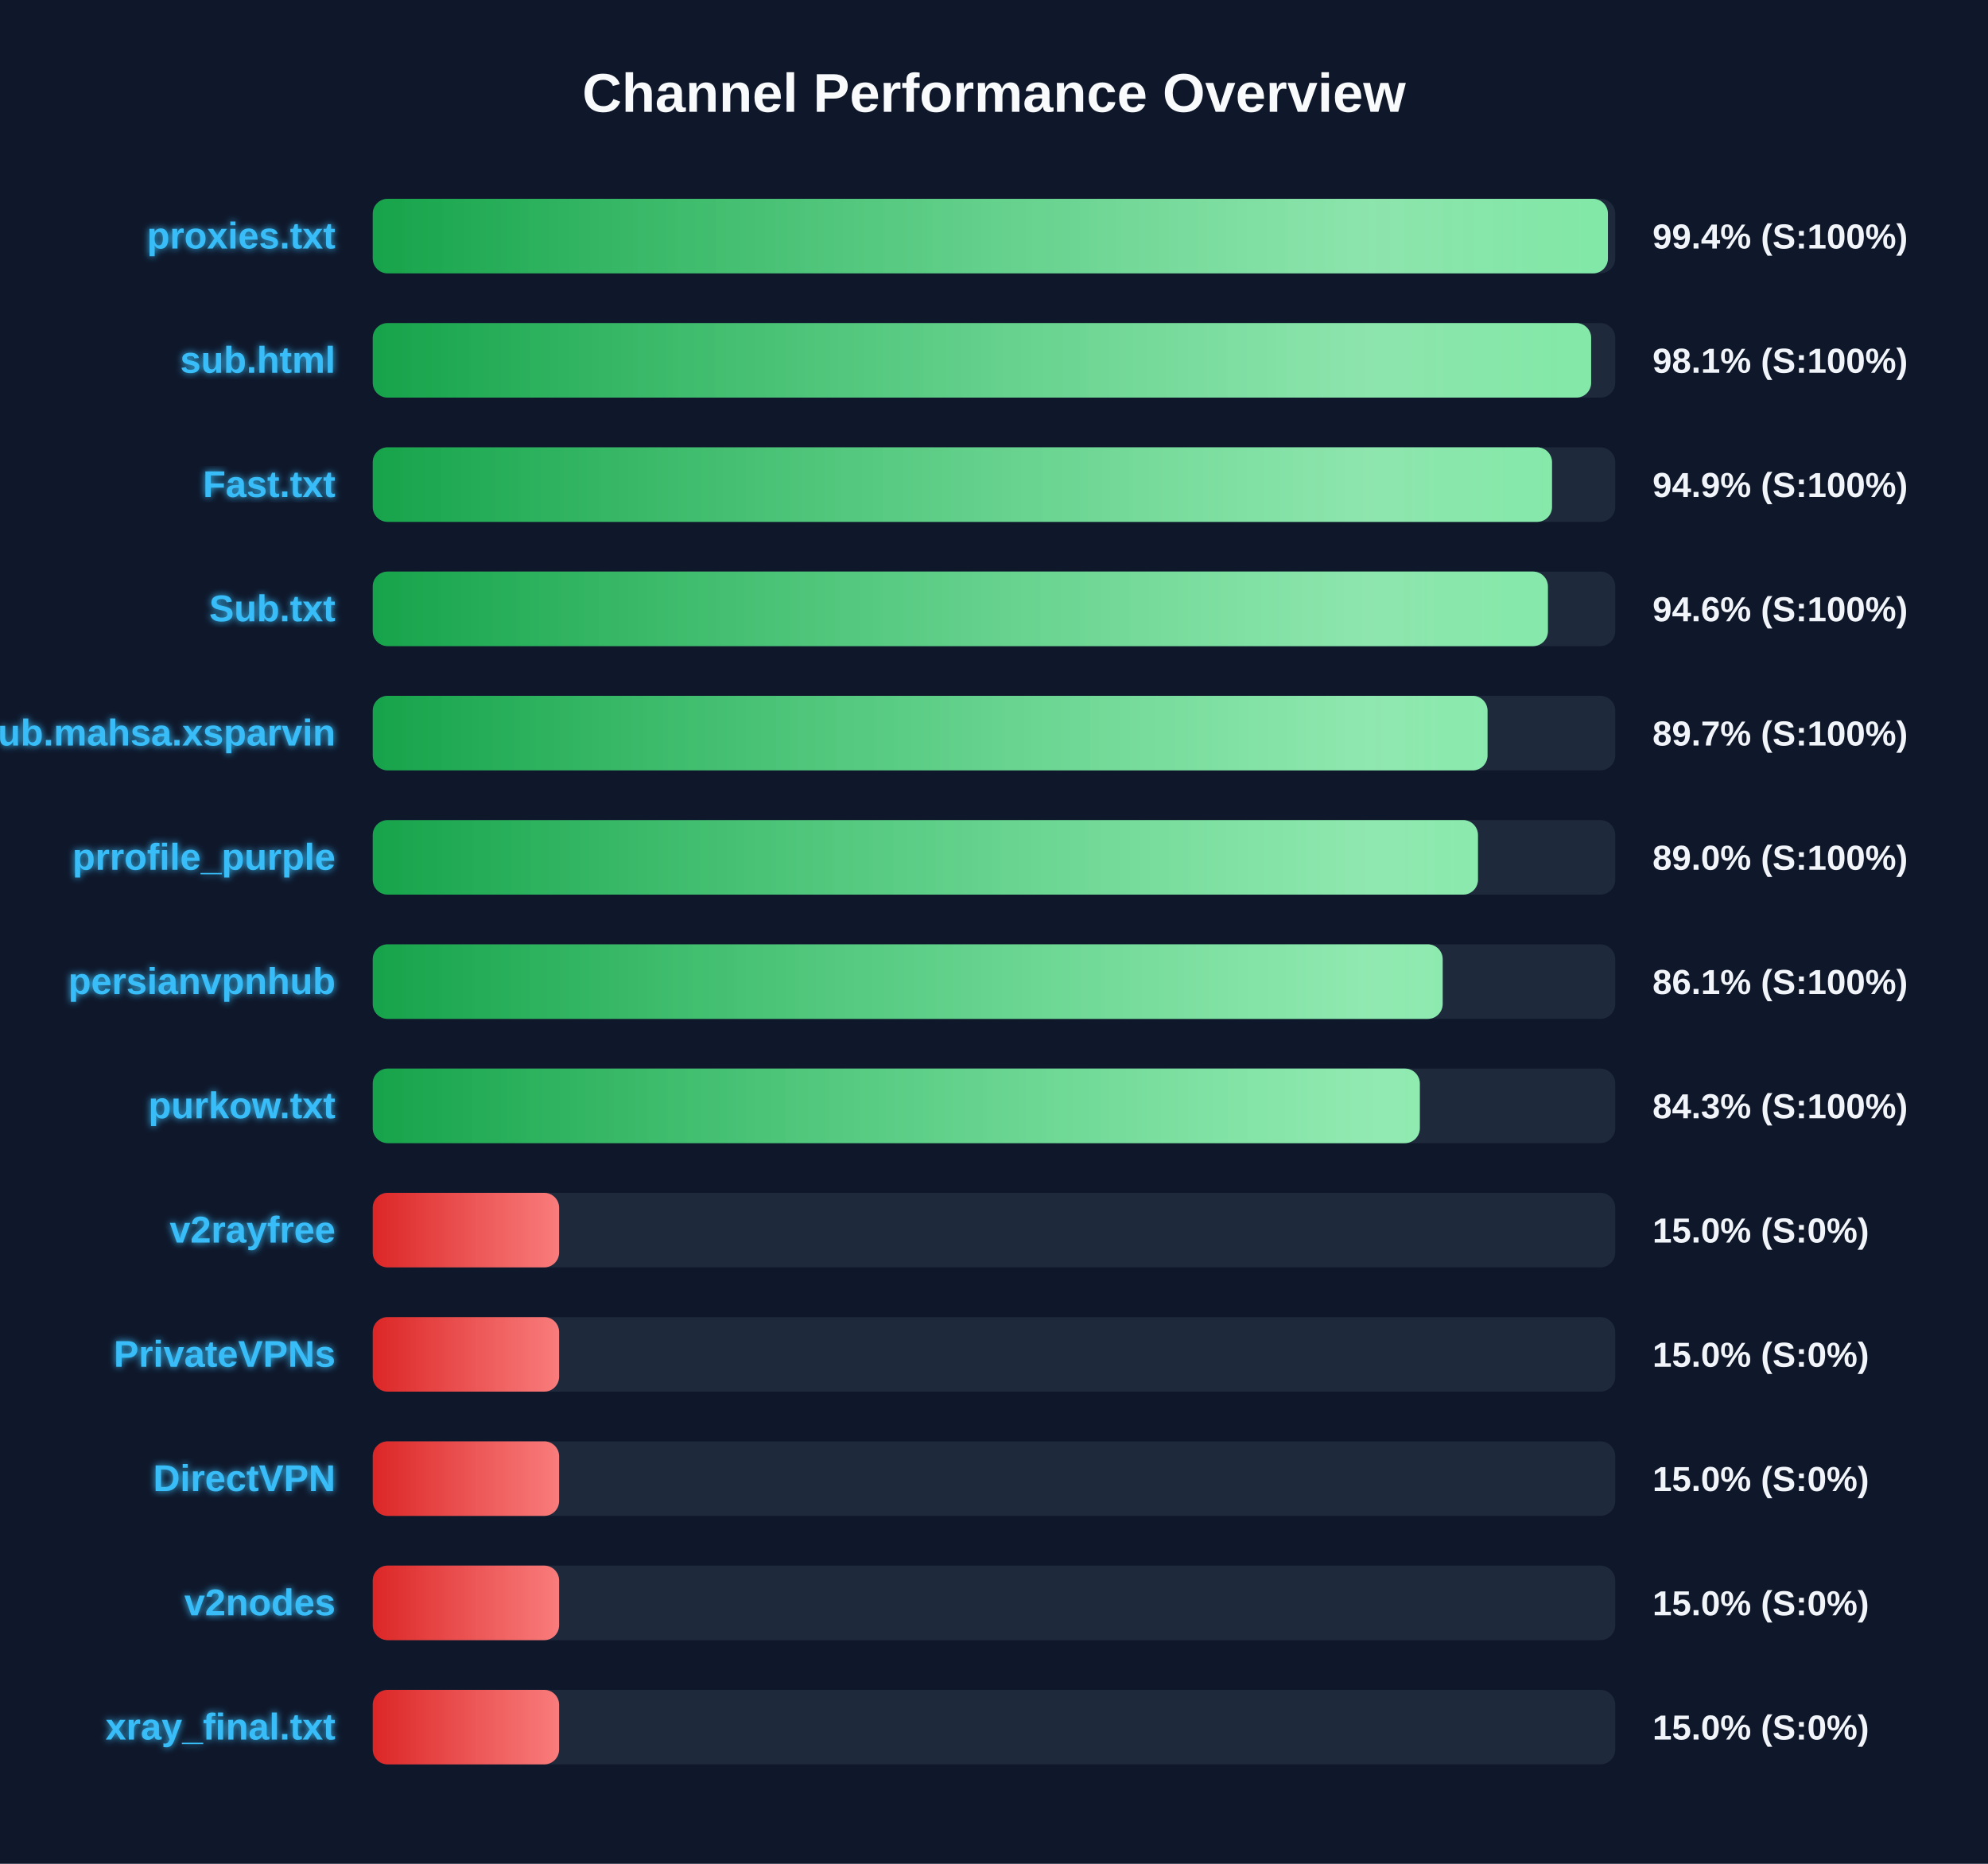
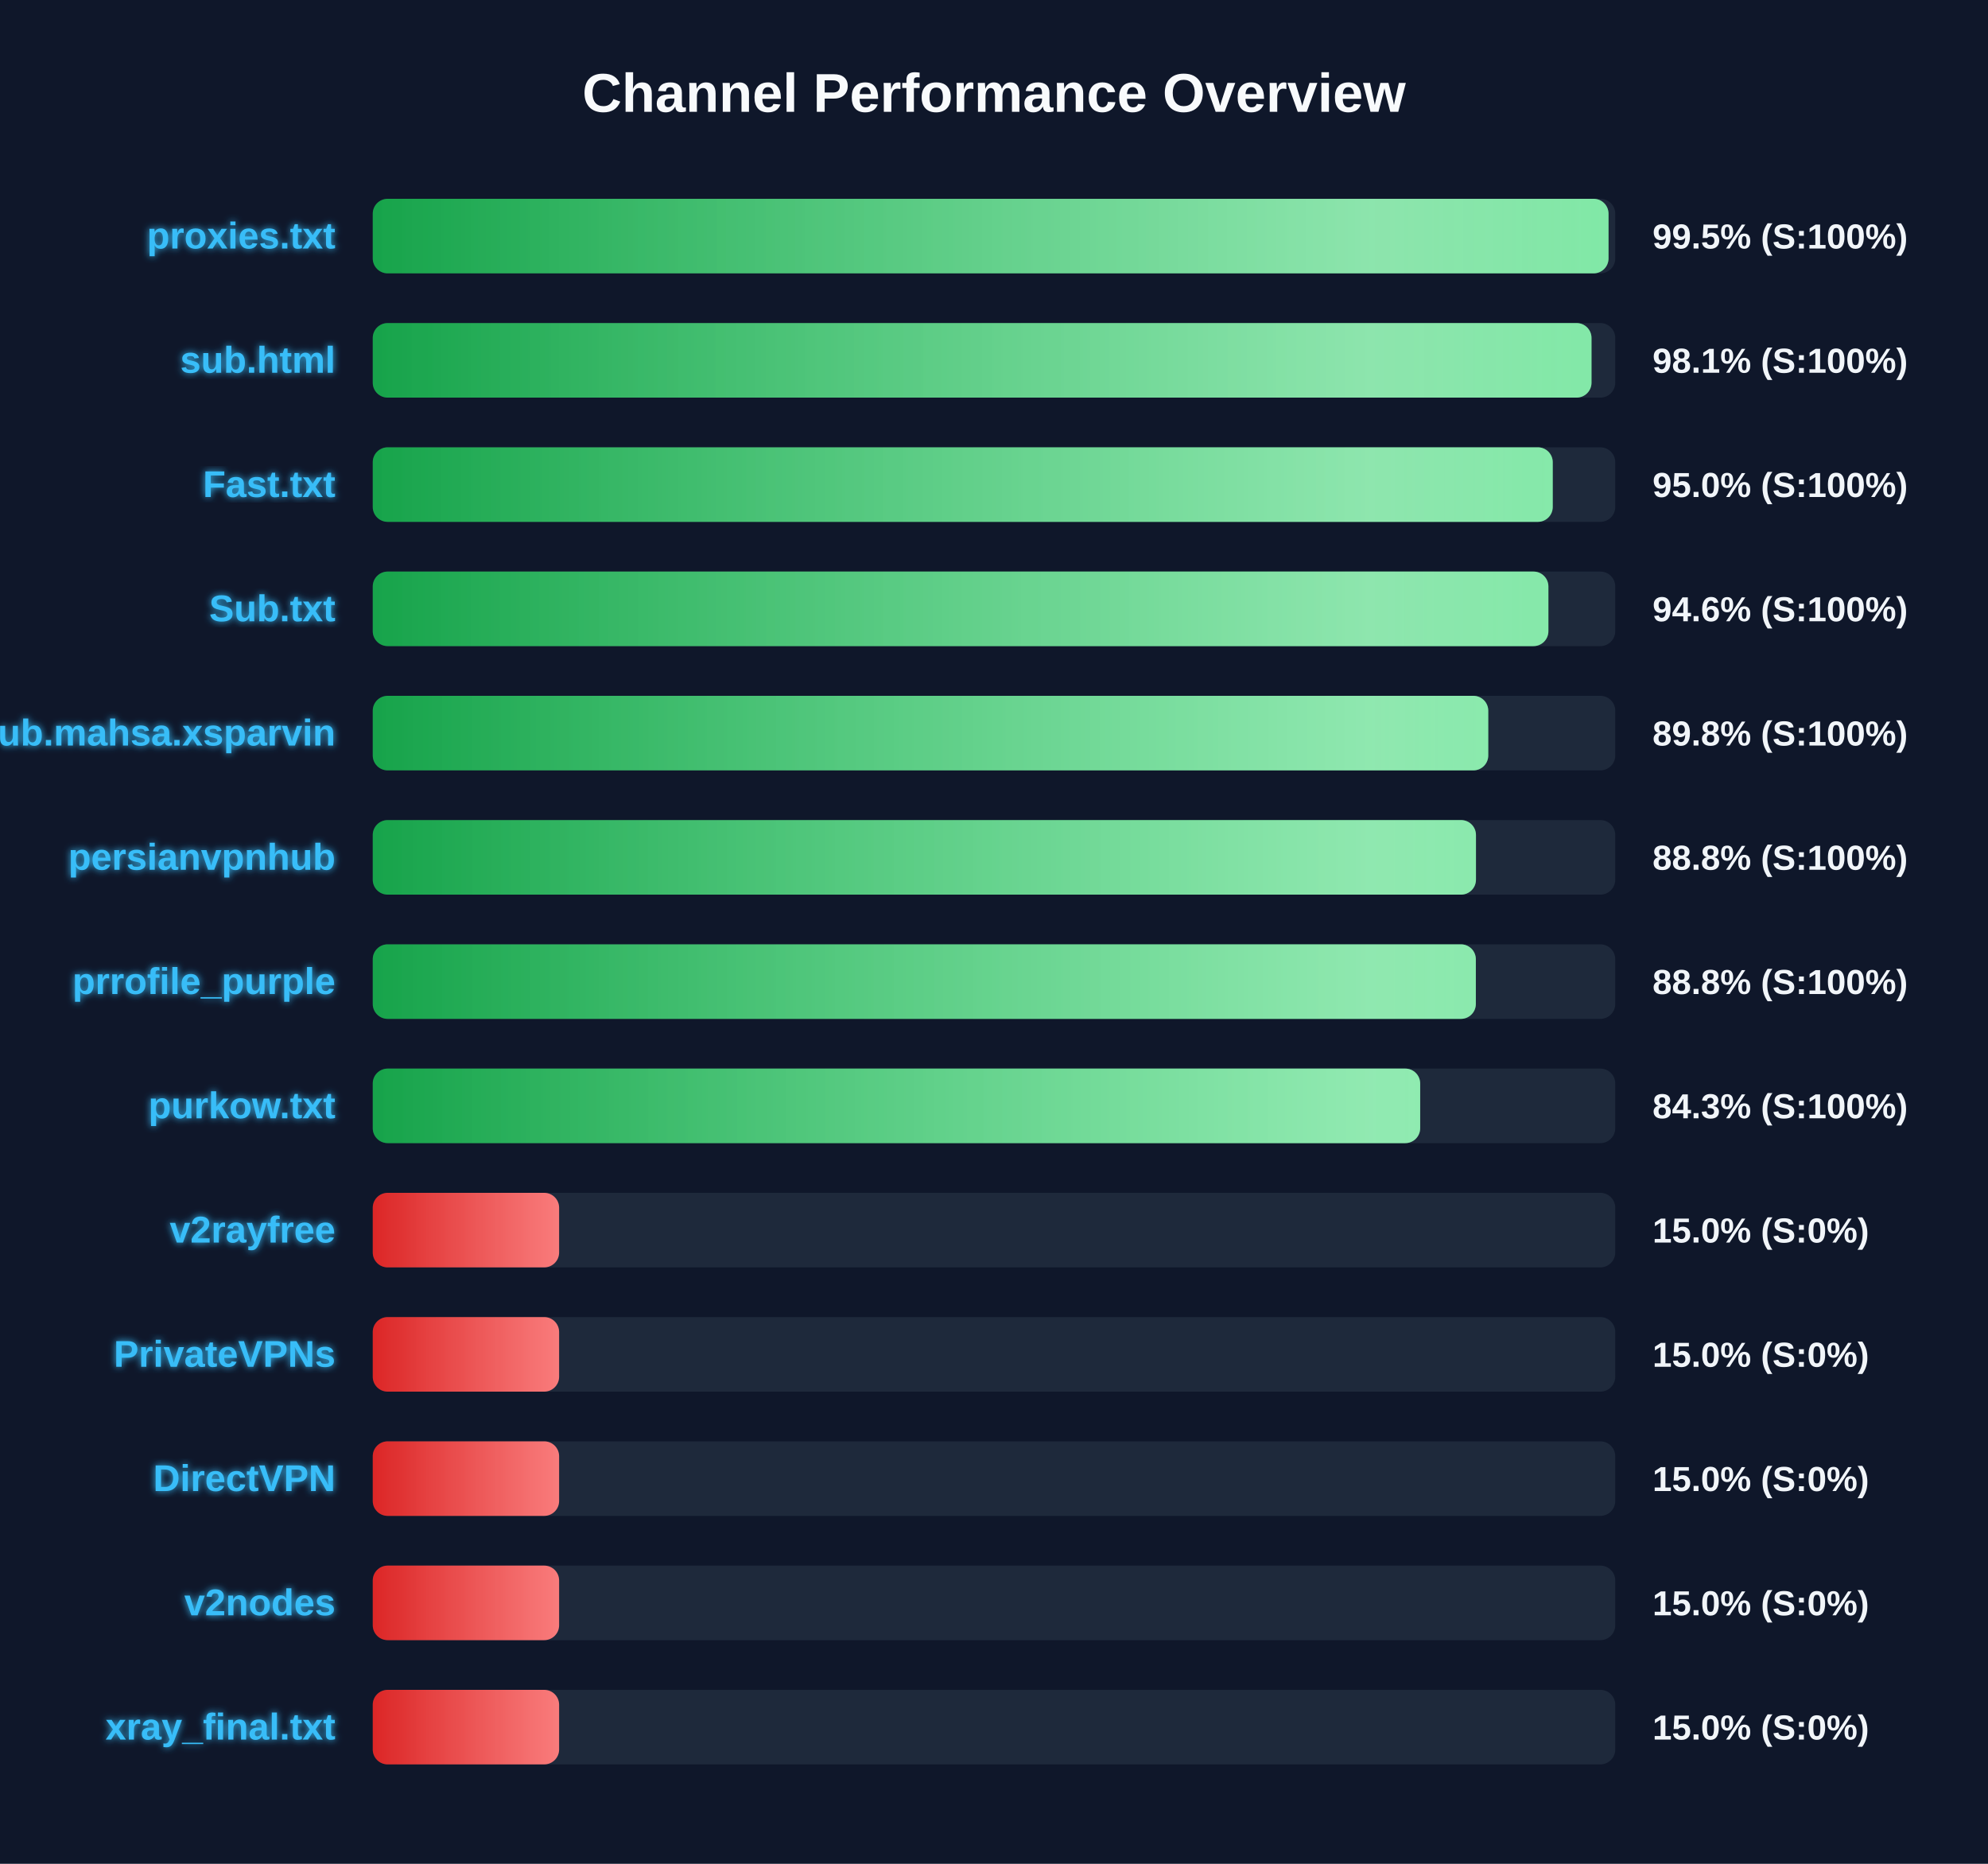
<svg xmlns="http://www.w3.org/2000/svg" width="800" height="750" version="1.1">
  <defs>
    <linearGradient id="grad-green" x1="0%" y1="0%" x2="100%" y2="0%">
      <stop offset="0%" stop-color="#16a34a" />
      <stop offset="100%" stop-color="#4ade80" />
    </linearGradient>
    <linearGradient id="grad-yellow" x1="0%" y1="0%" x2="100%" y2="0%">
      <stop offset="0%" stop-color="#ca8a04" />
      <stop offset="100%" stop-color="#fde047" />
    </linearGradient>
    <linearGradient id="grad-red" x1="0%" y1="0%" x2="100%" y2="0%">
      <stop offset="0%" stop-color="#dc2626" />
      <stop offset="100%" stop-color="#f87171" />
    </linearGradient>
    <linearGradient id="shimmer" x1="0%" y1="0%" x2="100%" y2="0%">
      <stop offset="0%" stop-color="rgba(255,255,255,0)" />
      <stop offset="50%" stop-color="rgba(255,255,255,0.4)" />
      <stop offset="100%" stop-color="rgba(255,255,255,0)" />
    </linearGradient>
    <filter id="glow" x="-20%" y="-20%" width="140%" height="140%">
      <feGaussianBlur stdDeviation="1.5" result="blur" />
      <feComposite in="SourceGraphic" in2="blur" operator="over" />
    </filter>
  </defs>
  <style>
        .bg-rect { fill: #0f172a; }
        .title { font: bold 22px 'Segoe UI', Arial, sans-serif; fill: #f8fafc; }
        .row { font: bold 15px 'Segoe UI', Arial, sans-serif; fill: #38bdf8; filter: url(#glow); }
        .score { font: bold 14px 'Segoe UI', Arial, sans-serif; fill: #f1f5f9; }
        @keyframes shimmer-anim {
            0% { transform: translateX(-100%); }
            100% { transform: translateX(200%); }
        }
        .shimmer-rect {
            animation: shimmer-anim 2.5s infinite linear;
        }
    </style>
  <rect width="100%" height="100%" class="bg-rect" />
  <text x="400" y="45" text-anchor="middle" class="title">Channel Performance Overview</text>
  <rect x="150" y="80" width="500" height="30" fill="#1e293b" rx="6" />
  <clipPath id="clip-0">
-     <rect x="150" y="80" width="497.05" height="30" rx="6" />
+     <rect x="150" y="80" width="497.3" height="30" rx="6" />
  </clipPath>
-   <rect x="150" y="80" width="497.05" height="30" fill="url(#grad-green)" rx="6" />
+   <rect x="150" y="80" width="497.3" height="30" fill="url(#grad-green)" rx="6" />
  <g clip-path="url(#clip-0)">
    <rect x="150" y="80" width="100%" height="30" fill="url(#shimmer)" class="shimmer-rect" />
  </g>
  <text x="135" y="100" text-anchor="end" class="row">proxies.txt</text>
-   <text x="665" y="100" text-anchor="start" class="score">99.4% (S:100%)</text>
+   <text x="665" y="100" text-anchor="start" class="score">99.5% (S:100%)</text>
  <rect x="150" y="130" width="500" height="30" fill="#1e293b" rx="6" />
  <clipPath id="clip-1">
-     <rect x="150" y="130" width="490.3" height="30" rx="6" />
+     <rect x="150" y="130" width="490.45" height="30" rx="6" />
  </clipPath>
-   <rect x="150" y="130" width="490.3" height="30" fill="url(#grad-green)" rx="6" />
+   <rect x="150" y="130" width="490.45" height="30" fill="url(#grad-green)" rx="6" />
  <g clip-path="url(#clip-1)">
    <rect x="150" y="130" width="100%" height="30" fill="url(#shimmer)" class="shimmer-rect" />
  </g>
  <text x="135" y="150" text-anchor="end" class="row">sub.html</text>
  <text x="665" y="150" text-anchor="start" class="score">98.1% (S:100%)</text>
  <rect x="150" y="180" width="500" height="30" fill="#1e293b" rx="6" />
  <clipPath id="clip-2">
-     <rect x="150" y="180" width="474.55" height="30" rx="6" />
+     <rect x="150" y="180" width="474.85" height="30" rx="6" />
  </clipPath>
-   <rect x="150" y="180" width="474.55" height="30" fill="url(#grad-green)" rx="6" />
+   <rect x="150" y="180" width="474.85" height="30" fill="url(#grad-green)" rx="6" />
  <g clip-path="url(#clip-2)">
    <rect x="150" y="180" width="100%" height="30" fill="url(#shimmer)" class="shimmer-rect" />
  </g>
  <text x="135" y="200" text-anchor="end" class="row">Fast.txt</text>
-   <text x="665" y="200" text-anchor="start" class="score">94.9% (S:100%)</text>
+   <text x="665" y="200" text-anchor="start" class="score">95.0% (S:100%)</text>
  <rect x="150" y="230" width="500" height="30" fill="#1e293b" rx="6" />
  <clipPath id="clip-3">
-     <rect x="150" y="230" width="472.9" height="30" rx="6" />
+     <rect x="150" y="230" width="473.1" height="30" rx="6" />
  </clipPath>
-   <rect x="150" y="230" width="472.9" height="30" fill="url(#grad-green)" rx="6" />
+   <rect x="150" y="230" width="473.1" height="30" fill="url(#grad-green)" rx="6" />
  <g clip-path="url(#clip-3)">
    <rect x="150" y="230" width="100%" height="30" fill="url(#shimmer)" class="shimmer-rect" />
  </g>
  <text x="135" y="250" text-anchor="end" class="row">Sub.txt</text>
  <text x="665" y="250" text-anchor="start" class="score">94.6% (S:100%)</text>
  <rect x="150" y="280" width="500" height="30" fill="#1e293b" rx="6" />
  <clipPath id="clip-4">
-     <rect x="150" y="280" width="448.6" height="30" rx="6" />
+     <rect x="150" y="280" width="448.9" height="30" rx="6" />
  </clipPath>
-   <rect x="150" y="280" width="448.6" height="30" fill="url(#grad-green)" rx="6" />
+   <rect x="150" y="280" width="448.9" height="30" fill="url(#grad-green)" rx="6" />
  <g clip-path="url(#clip-4)">
    <rect x="150" y="280" width="100%" height="30" fill="url(#shimmer)" class="shimmer-rect" />
  </g>
  <text x="135" y="300" text-anchor="end" class="row">Sub.mahsa.xsparvin</text>
-   <text x="665" y="300" text-anchor="start" class="score">89.7% (S:100%)</text>
+   <text x="665" y="300" text-anchor="start" class="score">89.8% (S:100%)</text>
  <rect x="150" y="330" width="500" height="30" fill="#1e293b" rx="6" />
  <clipPath id="clip-5">
-     <rect x="150" y="330" width="444.75" height="30" rx="6" />
+     <rect x="150" y="330" width="443.95" height="30" rx="6" />
  </clipPath>
-   <rect x="150" y="330" width="444.75" height="30" fill="url(#grad-green)" rx="6" />
+   <rect x="150" y="330" width="443.95" height="30" fill="url(#grad-green)" rx="6" />
  <g clip-path="url(#clip-5)">
    <rect x="150" y="330" width="100%" height="30" fill="url(#shimmer)" class="shimmer-rect" />
  </g>
-   <text x="135" y="350" text-anchor="end" class="row">prrofile_purple</text>
-   <text x="665" y="350" text-anchor="start" class="score">89.0% (S:100%)</text>
+   <text x="135" y="350" text-anchor="end" class="row">persianvpnhub</text>
+   <text x="665" y="350" text-anchor="start" class="score">88.8% (S:100%)</text>
  <rect x="150" y="380" width="500" height="30" fill="#1e293b" rx="6" />
  <clipPath id="clip-6">
-     <rect x="150" y="380" width="430.55" height="30" rx="6" />
+     <rect x="150" y="380" width="443.9" height="30" rx="6" />
  </clipPath>
-   <rect x="150" y="380" width="430.55" height="30" fill="url(#grad-green)" rx="6" />
+   <rect x="150" y="380" width="443.9" height="30" fill="url(#grad-green)" rx="6" />
  <g clip-path="url(#clip-6)">
    <rect x="150" y="380" width="100%" height="30" fill="url(#shimmer)" class="shimmer-rect" />
  </g>
-   <text x="135" y="400" text-anchor="end" class="row">persianvpnhub</text>
-   <text x="665" y="400" text-anchor="start" class="score">86.1% (S:100%)</text>
+   <text x="135" y="400" text-anchor="end" class="row">prrofile_purple</text>
+   <text x="665" y="400" text-anchor="start" class="score">88.8% (S:100%)</text>
  <rect x="150" y="430" width="500" height="30" fill="#1e293b" rx="6" />
  <clipPath id="clip-7">
-     <rect x="150" y="430" width="421.35" height="30" rx="6" />
+     <rect x="150" y="430" width="421.5" height="30" rx="6" />
  </clipPath>
-   <rect x="150" y="430" width="421.35" height="30" fill="url(#grad-green)" rx="6" />
+   <rect x="150" y="430" width="421.5" height="30" fill="url(#grad-green)" rx="6" />
  <g clip-path="url(#clip-7)">
    <rect x="150" y="430" width="100%" height="30" fill="url(#shimmer)" class="shimmer-rect" />
  </g>
  <text x="135" y="450" text-anchor="end" class="row">purkow.txt</text>
  <text x="665" y="450" text-anchor="start" class="score">84.3% (S:100%)</text>
  <rect x="150" y="480" width="500" height="30" fill="#1e293b" rx="6" />
  <clipPath id="clip-8">
    <rect x="150" y="480" width="75.0" height="30" rx="6" />
  </clipPath>
  <rect x="150" y="480" width="75.0" height="30" fill="url(#grad-red)" rx="6" />
  <g clip-path="url(#clip-8)">
    <rect x="150" y="480" width="100%" height="30" fill="url(#shimmer)" class="shimmer-rect" />
  </g>
  <text x="135" y="500" text-anchor="end" class="row">v2rayfree</text>
  <text x="665" y="500" text-anchor="start" class="score">15.0% (S:0%)</text>
  <rect x="150" y="530" width="500" height="30" fill="#1e293b" rx="6" />
  <clipPath id="clip-9">
    <rect x="150" y="530" width="75.0" height="30" rx="6" />
  </clipPath>
  <rect x="150" y="530" width="75.0" height="30" fill="url(#grad-red)" rx="6" />
  <g clip-path="url(#clip-9)">
    <rect x="150" y="530" width="100%" height="30" fill="url(#shimmer)" class="shimmer-rect" />
  </g>
  <text x="135" y="550" text-anchor="end" class="row">PrivateVPNs</text>
  <text x="665" y="550" text-anchor="start" class="score">15.0% (S:0%)</text>
  <rect x="150" y="580" width="500" height="30" fill="#1e293b" rx="6" />
  <clipPath id="clip-10">
    <rect x="150" y="580" width="75.0" height="30" rx="6" />
  </clipPath>
  <rect x="150" y="580" width="75.0" height="30" fill="url(#grad-red)" rx="6" />
  <g clip-path="url(#clip-10)">
    <rect x="150" y="580" width="100%" height="30" fill="url(#shimmer)" class="shimmer-rect" />
  </g>
  <text x="135" y="600" text-anchor="end" class="row">DirectVPN</text>
  <text x="665" y="600" text-anchor="start" class="score">15.0% (S:0%)</text>
  <rect x="150" y="630" width="500" height="30" fill="#1e293b" rx="6" />
  <clipPath id="clip-11">
    <rect x="150" y="630" width="75.0" height="30" rx="6" />
  </clipPath>
  <rect x="150" y="630" width="75.0" height="30" fill="url(#grad-red)" rx="6" />
  <g clip-path="url(#clip-11)">
    <rect x="150" y="630" width="100%" height="30" fill="url(#shimmer)" class="shimmer-rect" />
  </g>
  <text x="135" y="650" text-anchor="end" class="row">v2nodes</text>
  <text x="665" y="650" text-anchor="start" class="score">15.0% (S:0%)</text>
  <rect x="150" y="680" width="500" height="30" fill="#1e293b" rx="6" />
  <clipPath id="clip-12">
    <rect x="150" y="680" width="75.0" height="30" rx="6" />
  </clipPath>
  <rect x="150" y="680" width="75.0" height="30" fill="url(#grad-red)" rx="6" />
  <g clip-path="url(#clip-12)">
    <rect x="150" y="680" width="100%" height="30" fill="url(#shimmer)" class="shimmer-rect" />
  </g>
  <text x="135" y="700" text-anchor="end" class="row">xray_final.txt</text>
  <text x="665" y="700" text-anchor="start" class="score">15.0% (S:0%)</text>
</svg>
